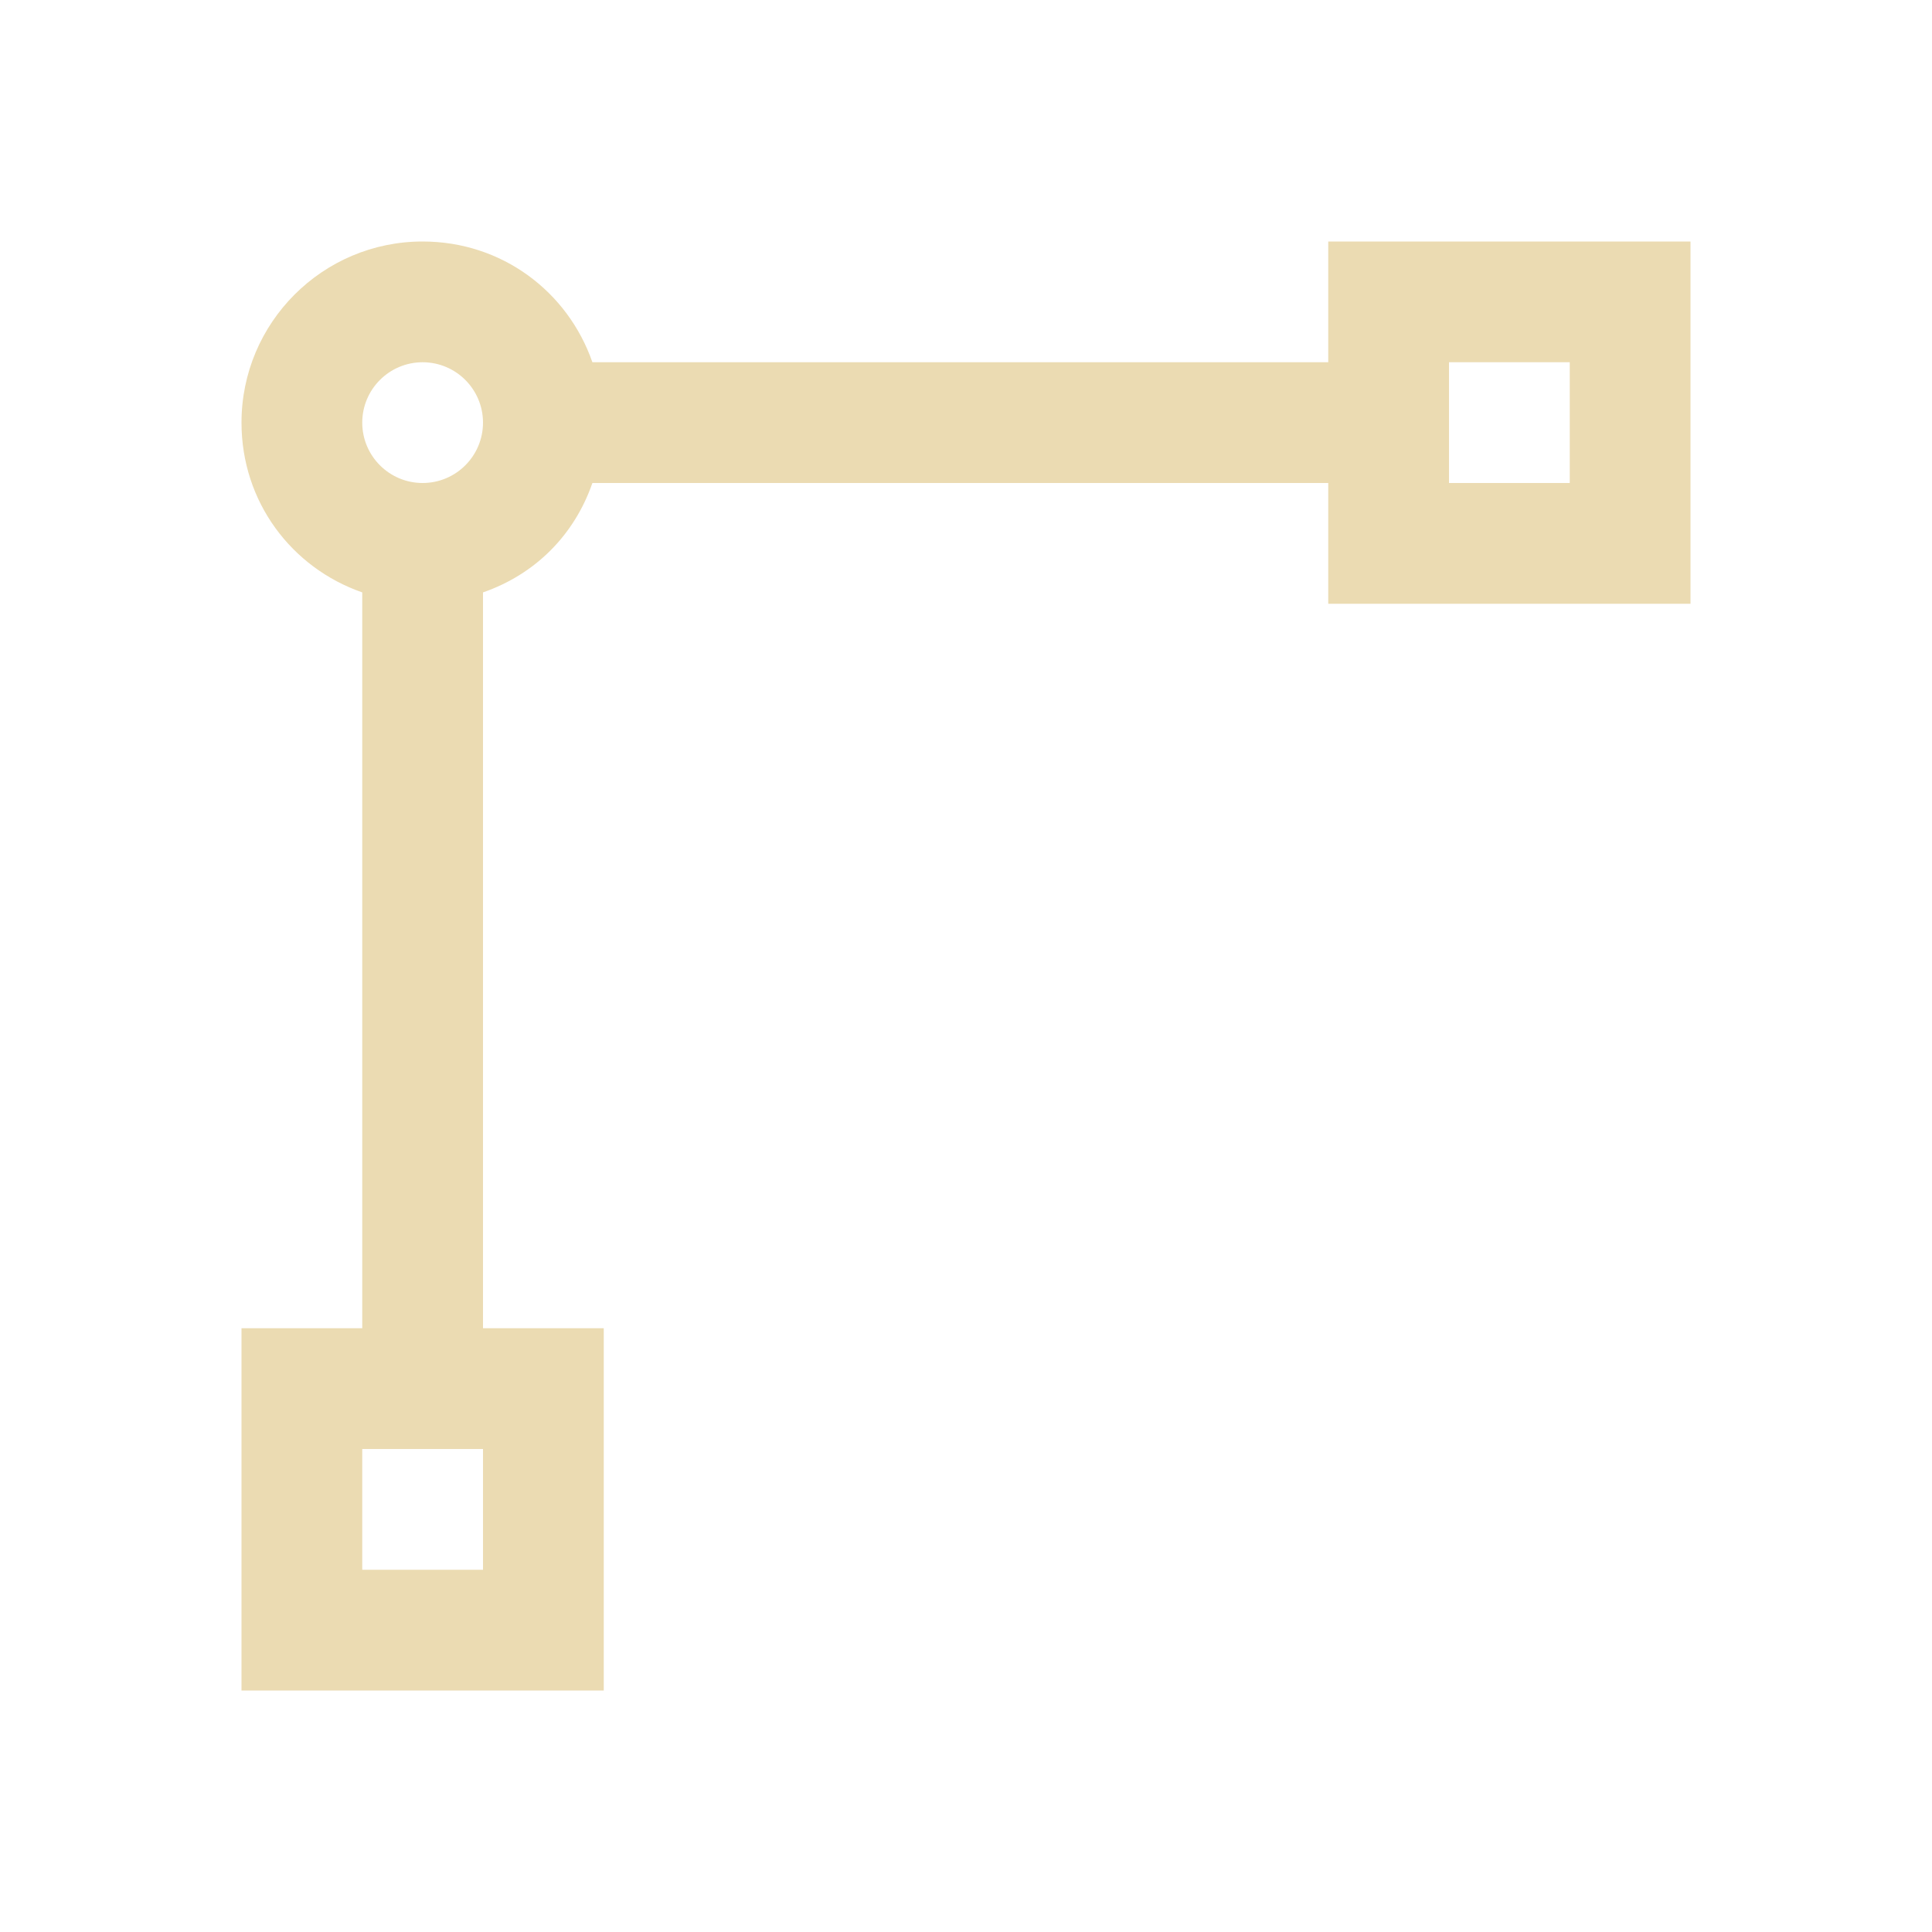
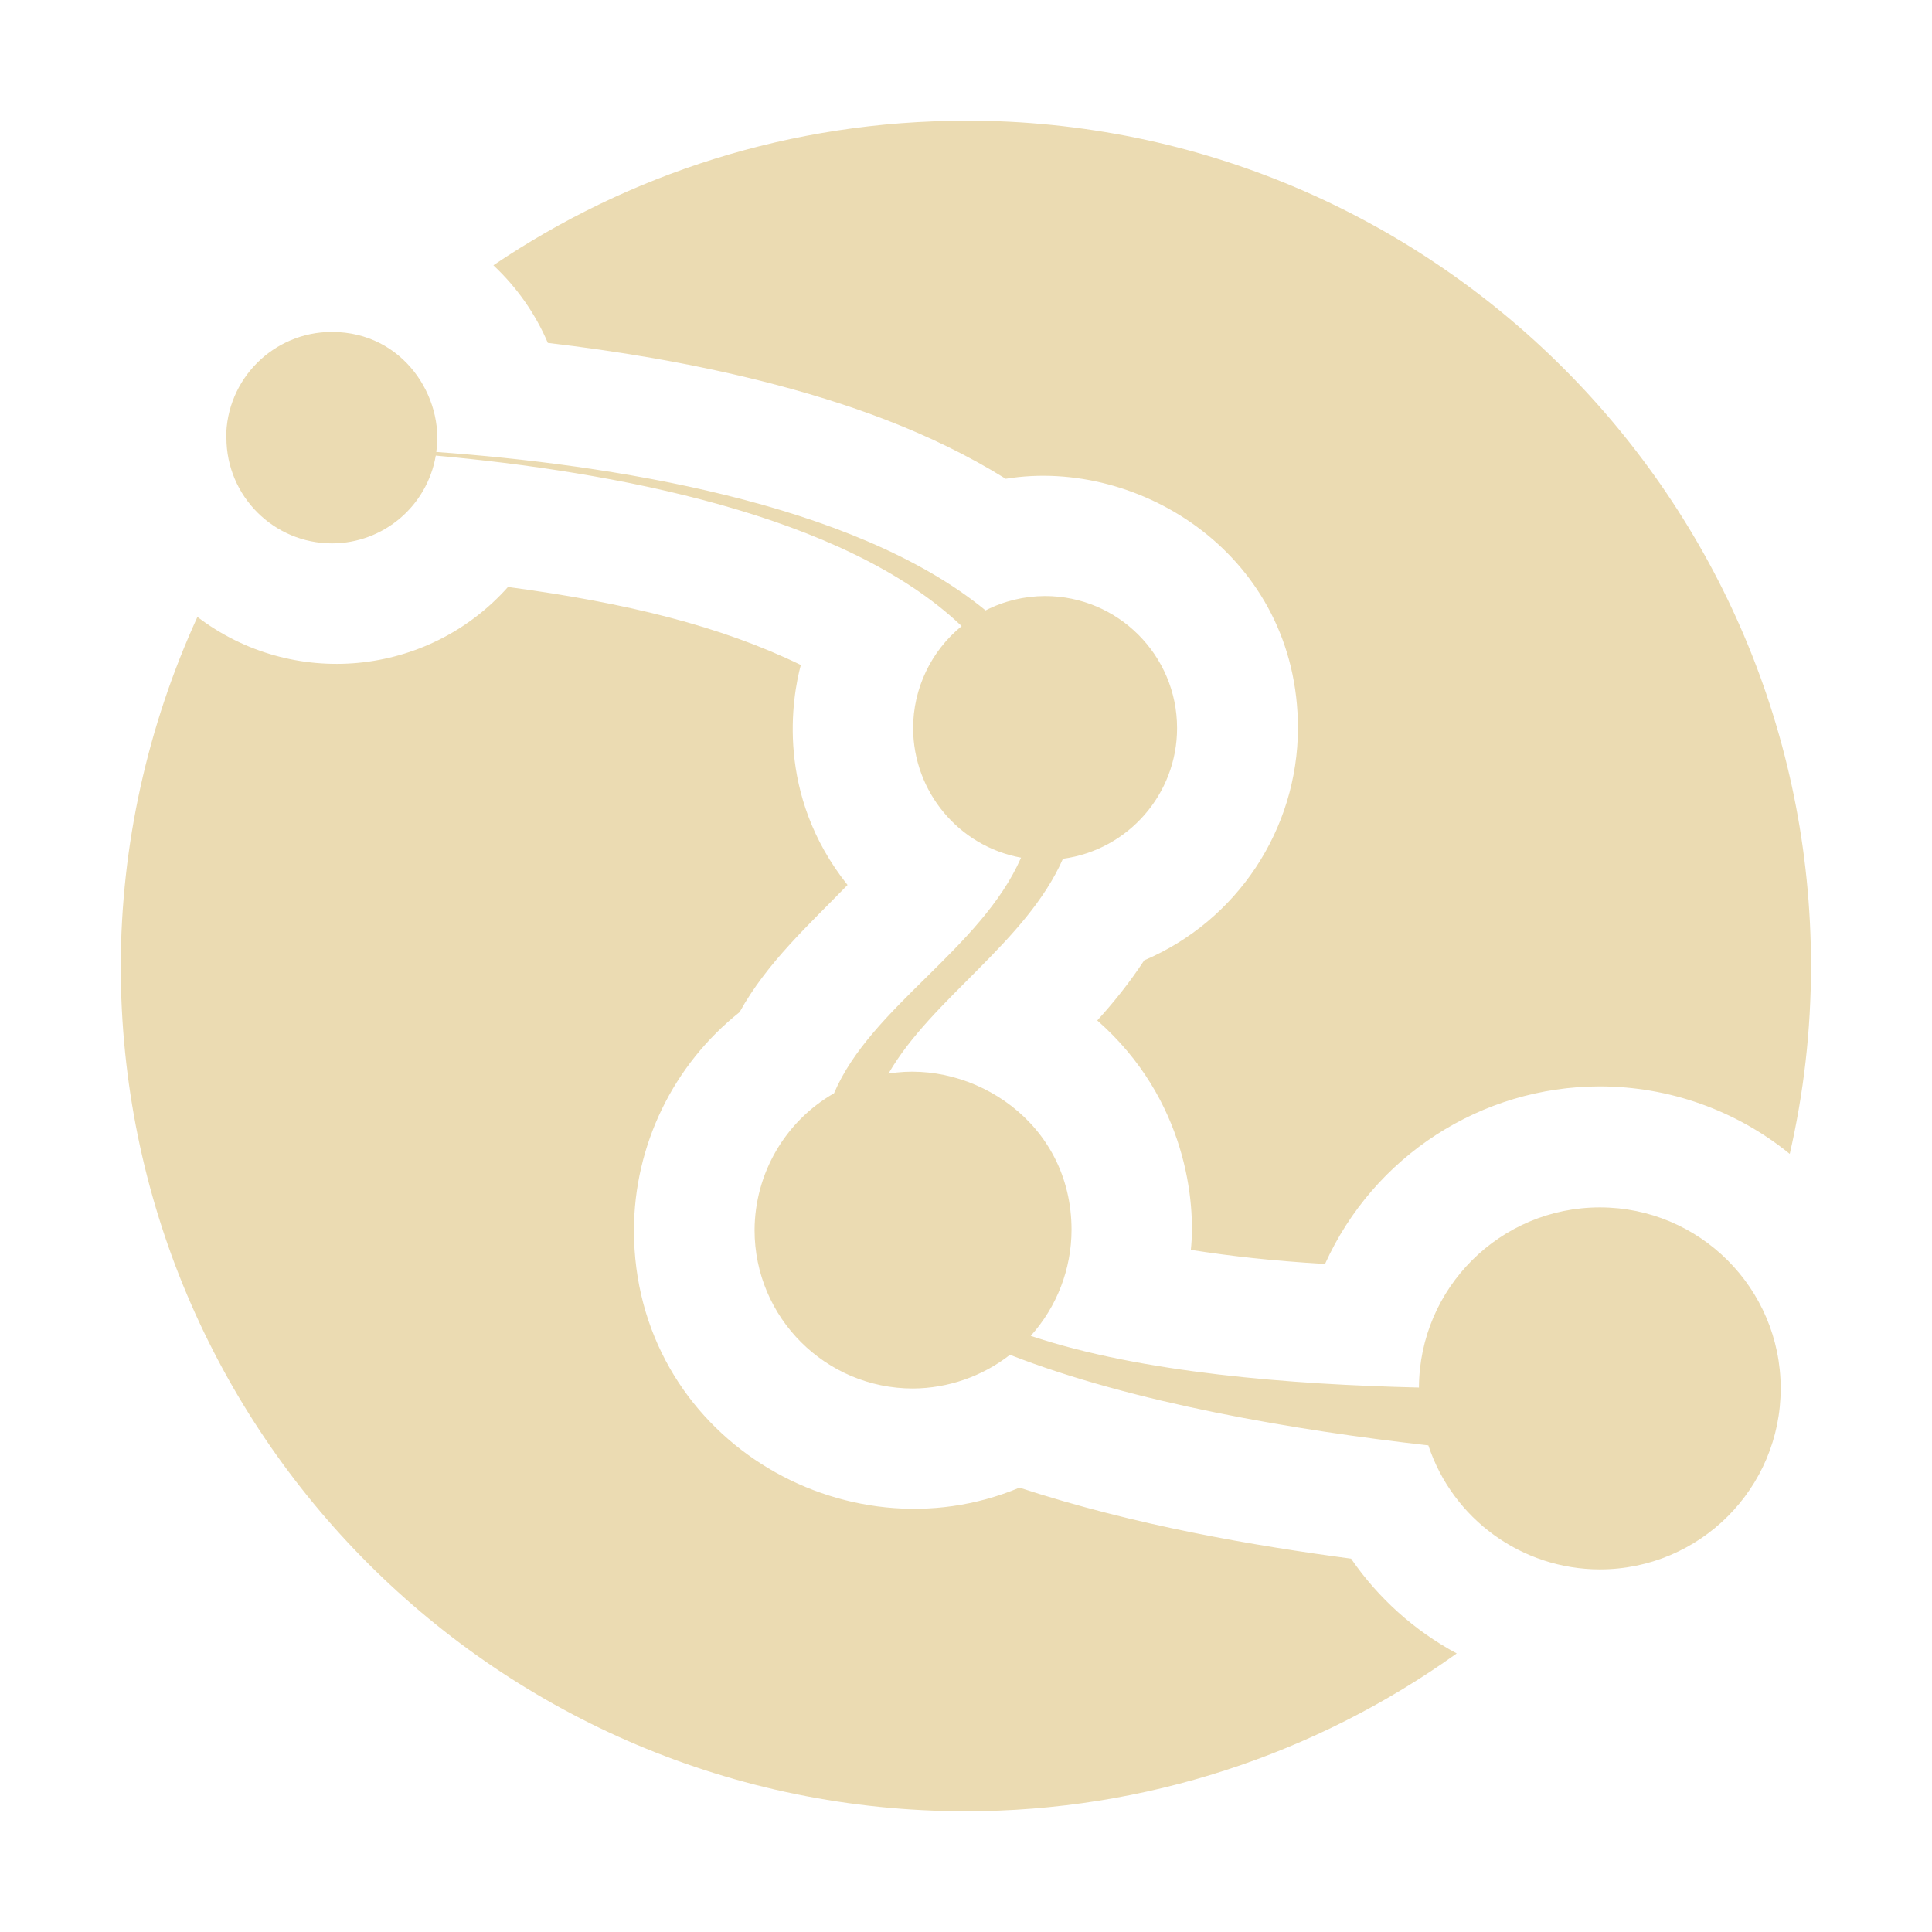
- <svg xmlns="http://www.w3.org/2000/svg" version="1.1" viewBox="0 0 16 16">
+ <svg xmlns="http://www.w3.org/2000/svg" width="16" height="16" version="1.1">
  <defs>
-     <style id="current-color-scheme" type="text/css">
-    .ColorScheme-Text { color:#ebdbb2; } .ColorScheme-Highlight { color:#458588; }
-   </style>
-     <linearGradient id="arrongin" x1="0%" x2="0%" y1="0%" y2="100%">
-       <stop offset="0%" style="stop-color:#d79921; stop-opacity:1" />
-       <stop offset="100%" style="stop-color:#b57614; stop-opacity:1" />
-     </linearGradient>
-     <linearGradient id="aurora" x1="0%" x2="0%" y1="0%" y2="100%">
-       <stop offset="0%" style="stop-color:#83a598; stop-opacity:1" />
-       <stop offset="100%" style="stop-color:#b16286; stop-opacity:1" />
-     </linearGradient>
-     <linearGradient id="fitdance" x1="0%" x2="0%" y1="0%" y2="100%">
-       <stop offset="0%" style="stop-color:#8ec07c; stop-opacity:1" />
-       <stop offset="100%" style="stop-color:#458588; stop-opacity:1" />
-     </linearGradient>
-     <linearGradient id="oomox" x1="0%" x2="0%" y1="0%" y2="100%">
-       <stop offset="0%" style="stop-color:#458588; stop-opacity:1" />
-       <stop offset="100%" style="stop-color:#928374; stop-opacity:1" />
-     </linearGradient>
-     <linearGradient id="rainblue" x1="0%" x2="0%" y1="0%" y2="100%">
-       <stop offset="0%" style="stop-color:#b8bb26; stop-opacity:1" />
-       <stop offset="100%" style="stop-color:#076678; stop-opacity:1" />
-     </linearGradient>
-     <linearGradient id="sunrise" x1="0%" x2="0%" y1="0%" y2="100%">
-       <stop offset="0%" style="stop-color: #fe8019; stop-opacity:1" />
-       <stop offset="100%" style="stop-color: #fabd2f; stop-opacity:1" />
-     </linearGradient>
-     <linearGradient id="telinkrin" x1="0%" x2="0%" y1="0%" y2="100%">
-       <stop offset="0%" style="stop-color: #83a598; stop-opacity:1" />
-       <stop offset="100%" style="stop-color: #83a598; stop-opacity:1" />
-     </linearGradient>
-     <linearGradient id="60spsycho" x1="0%" x2="0%" y1="0%" y2="100%">
-       <stop offset="0%" style="stop-color: #fb4934; stop-opacity:1" />
-       <stop offset="25%" style="stop-color: #fabd2f; stop-opacity:1" />
-       <stop offset="50%" style="stop-color: #fe8019; stop-opacity:1" />
-       <stop offset="100%" style="stop-color: #689d6a; stop-opacity:1" />
-     </linearGradient>
-     <linearGradient id="90ssummer" x1="0%" x2="0%" y1="0%" y2="100%">
-       <stop offset="0%" style="stop-color: #b16286; stop-opacity:1" />
-       <stop offset="20%" style="stop-color: #8ec07c; stop-opacity:1" />
-       <stop offset="50%" style="stop-color: #fabd2f; stop-opacity:1" />
-       <stop offset="100%" style="stop-color: #458588; stop-opacity:1" />
-     </linearGradient>
-     <linearGradient id="cyberneon" x1="0%" x2="0%" y1="0%" y2="100%">
-       <stop offset="0" style="stop-color:#83a598; stop-opacity:1" />
-       <stop offset="1" style="stop-color:#b16286; stop-opacity:1" />
-     </linearGradient>
-     <style id="current-color-scheme" type="text/css">
-    .ColorScheme-Text { color:#ebdbb2; }
-   </style>
+     <style id="current-color-scheme" type="text/css">.ColorScheme-Text { color:#ebdbb2; } .ColorScheme-Highlight { color:#458588; }</style>
  </defs>
-   <path style="fill:currentColor" class="ColorScheme-Text" d="M 3.5,2 C 2.672,2 2,2.672 2,3.5 2,4.156 2.414,4.702 3,4.906 V 11 H 2 v 3 H 5 V 11 H 4 V 4.906 C 4.432,4.756 4.756,4.432 4.906,4 H 11 v 1 h 3 V 2 H 11 V 3 H 4.906 C 4.702,2.414 4.156,2 3.5,2 Z m 0,1 C 3.776,3 4,3.224 4,3.5 4,3.776 3.776,4 3.5,4 3.224,4 3,3.776 3,3.5 3,3.224 3.224,3 3.5,3 Z M 12,3 h 1 v 1 h -1 z m -9,9 h 1 v 1 H 3 Z" />
+   <path class="ColorScheme-Text" d="m8 1c-1.451 0-2.797 0.442-3.914 1.197 0.193 0.181 0.347 0.399 0.451 0.643 0.563 0.066 1.166 0.164 1.771 0.316 0.703 0.177 1.399 0.422 2.021 0.809 1.111-0.181 2.42 0.639 2.42 2.066-0.002 0.838-0.503 1.594-1.273 1.922-0.125 0.19-0.258 0.354-0.389 0.498 0.744 0.653 0.816 1.519 0.775 1.9 0.349 0.054 0.651 0.088 1.111 0.117 0.404-0.894 1.294-1.47 2.275-1.471 0.573 2.02e-4 1.129 0.197 1.574 0.559 0.115-0.5 0.176-1.021 0.176-1.557 0-3.866-3.134-7-7-7zm-6.125 2.625c0 0.483 0.392 0.875 0.875 0.875 0.425-0.001 0.787-0.308 0.859-0.727 1.454 0.131 3.382 0.484 4.355 1.412-0.254 0.207-0.402 0.518-0.402 0.846 0.002 0.526 0.377 0.977 0.894 1.072-0.333 0.758-1.243 1.233-1.549 1.951-0.406 0.233-0.656 0.665-0.658 1.133 0 0.725 0.588 1.312 1.312 1.312 0.291-0.002 0.574-0.1 0.803-0.279 1.02 0.399 2.375 0.627 3.465 0.75 0.203 0.612 0.775 1.026 1.42 1.027 0.828-4.33e-4 1.499-0.672 1.498-1.5-4.33e-4 -0.827-0.671-1.498-1.498-1.498-0.825 4.24e-4 -1.494 0.667-1.498 1.492-1.059-0.025-2.298-0.121-3.215-0.428 0.217-0.241 0.337-0.553 0.338-0.877 0-0.895-0.821-1.41-1.516-1.295 0.361-0.625 1.14-1.087 1.445-1.779 0.541-0.074 0.945-0.536 0.945-1.082 0-0.604-0.49-1.094-1.094-1.094-0.171 6.636e-4 -0.34 0.041-0.492 0.119-1.095-0.899-3.126-1.21-4.549-1.312 0.068-0.448-0.268-0.994-0.865-0.994-0.483 0-0.875 0.392-0.875 0.875zm2.332 1.236c-0.664 0.745-1.785 0.848-2.572 0.248-0.412 0.902-0.633 1.886-0.635 2.891 0 3.867 3.134 7 7 7 1.479-2.24e-4 2.894-0.469 4.064-1.307-0.35-0.188-0.65-0.458-0.875-0.785-0.794-0.106-1.785-0.273-2.746-0.588-1.443 0.605-3.193-0.418-3.193-2.133 0.002-0.703 0.324-1.367 0.875-1.805 0.226-0.409 0.573-0.722 0.894-1.053-0.599-0.751-0.458-1.556-0.387-1.822-0.662-0.322-1.444-0.515-2.426-0.646z" fill="currentColor" />
</svg>
